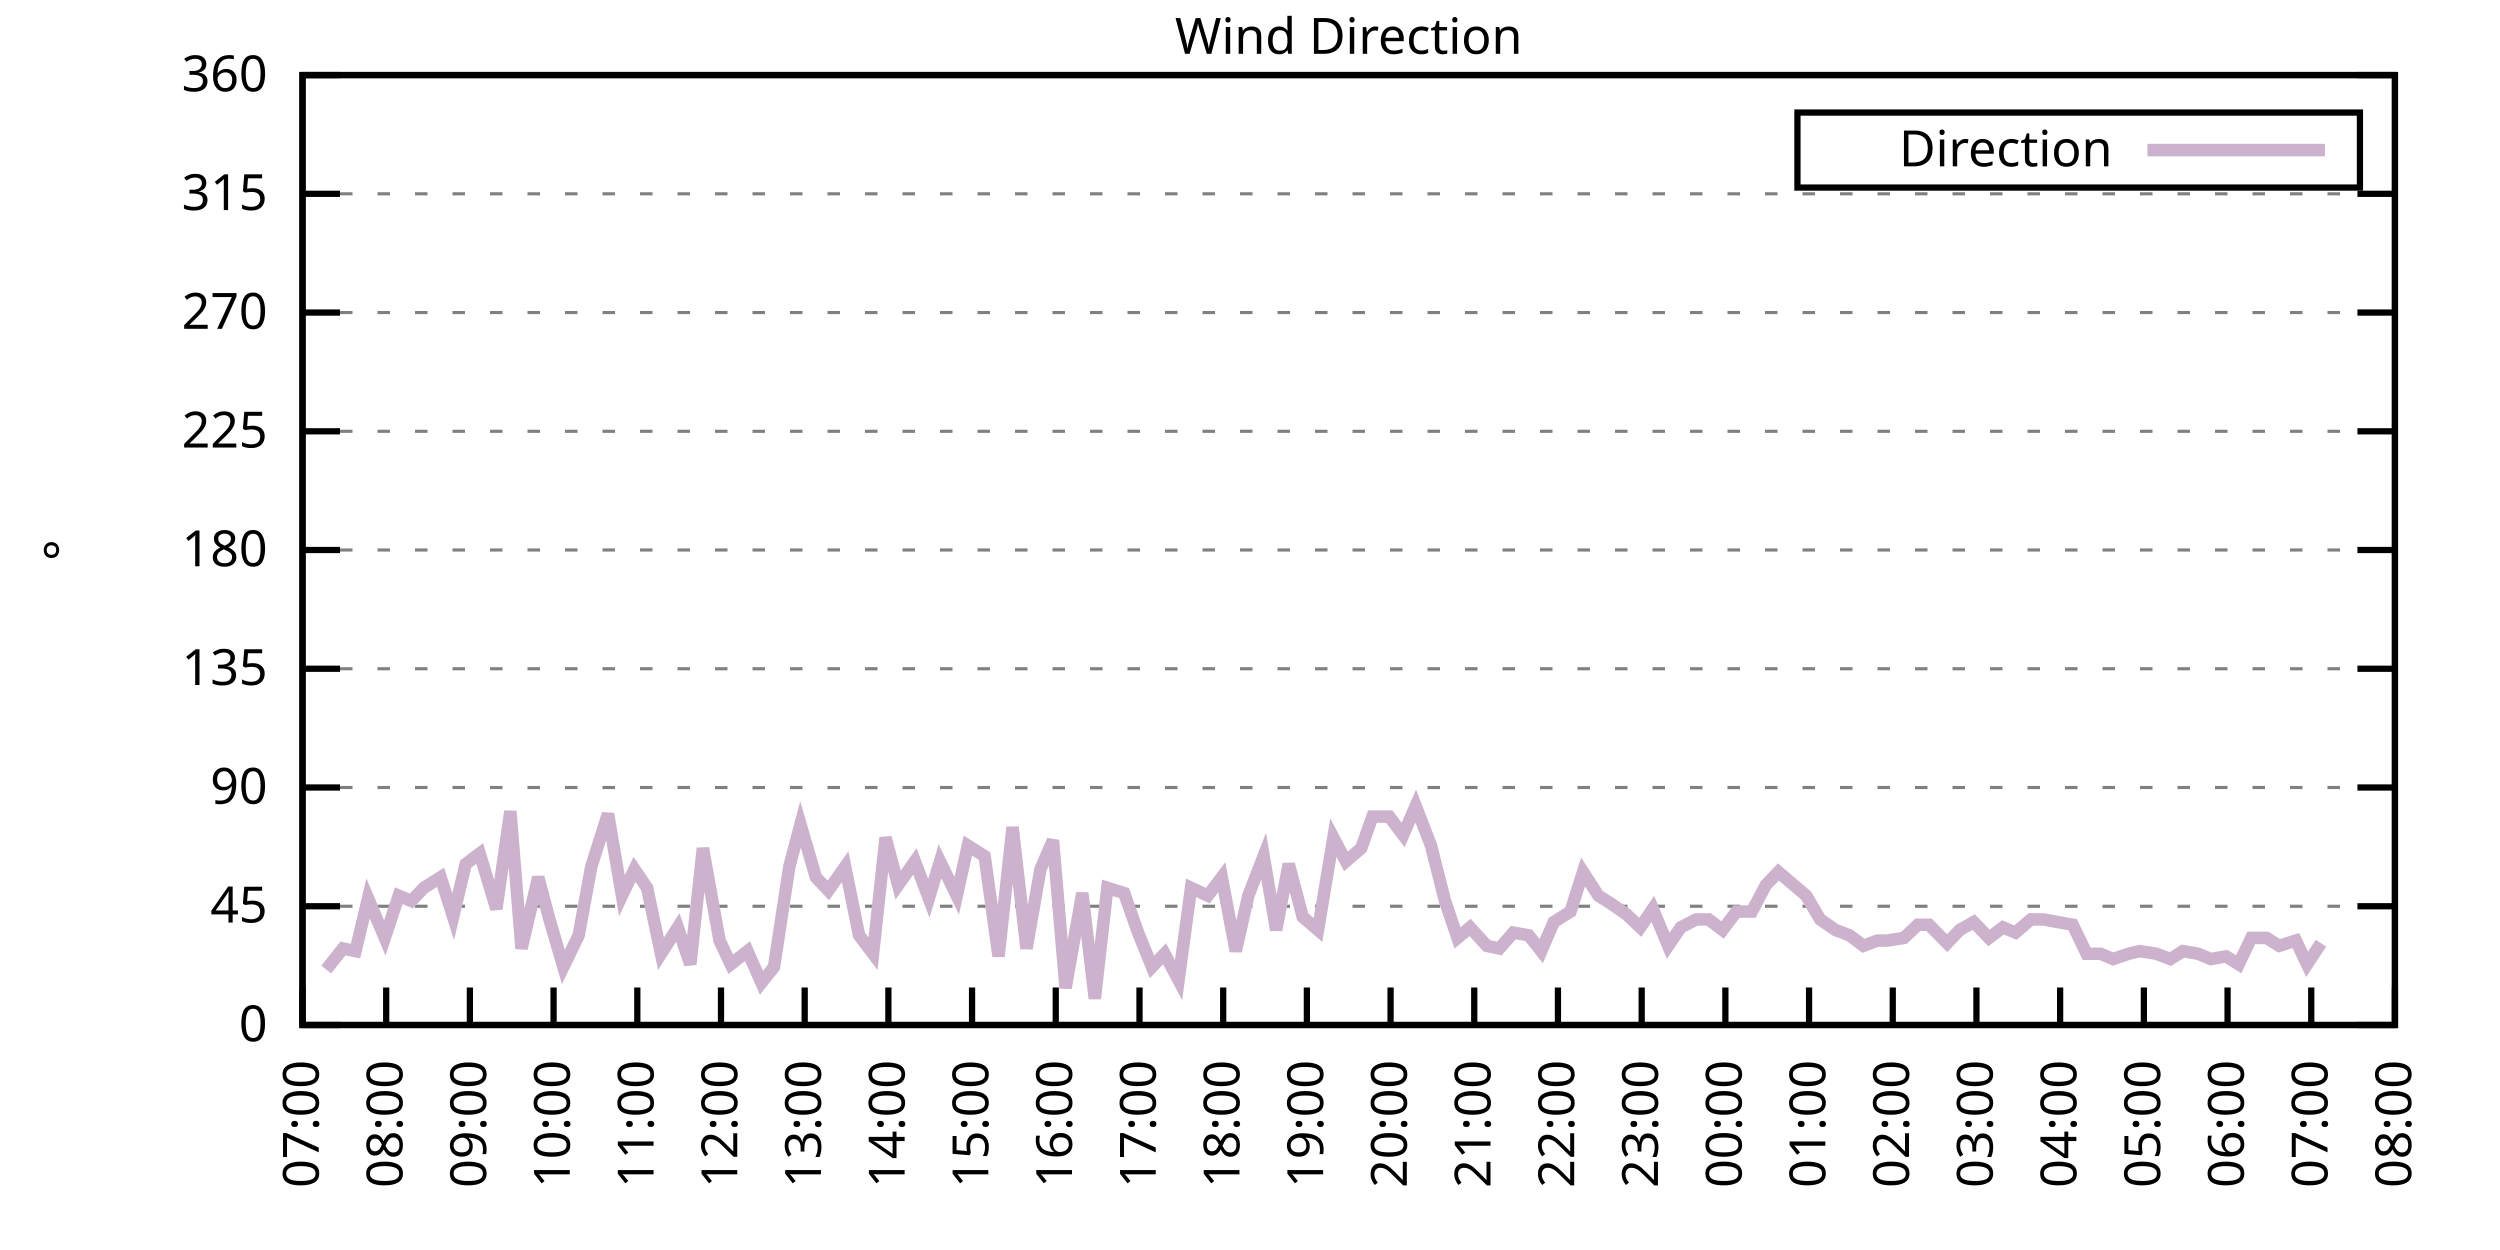
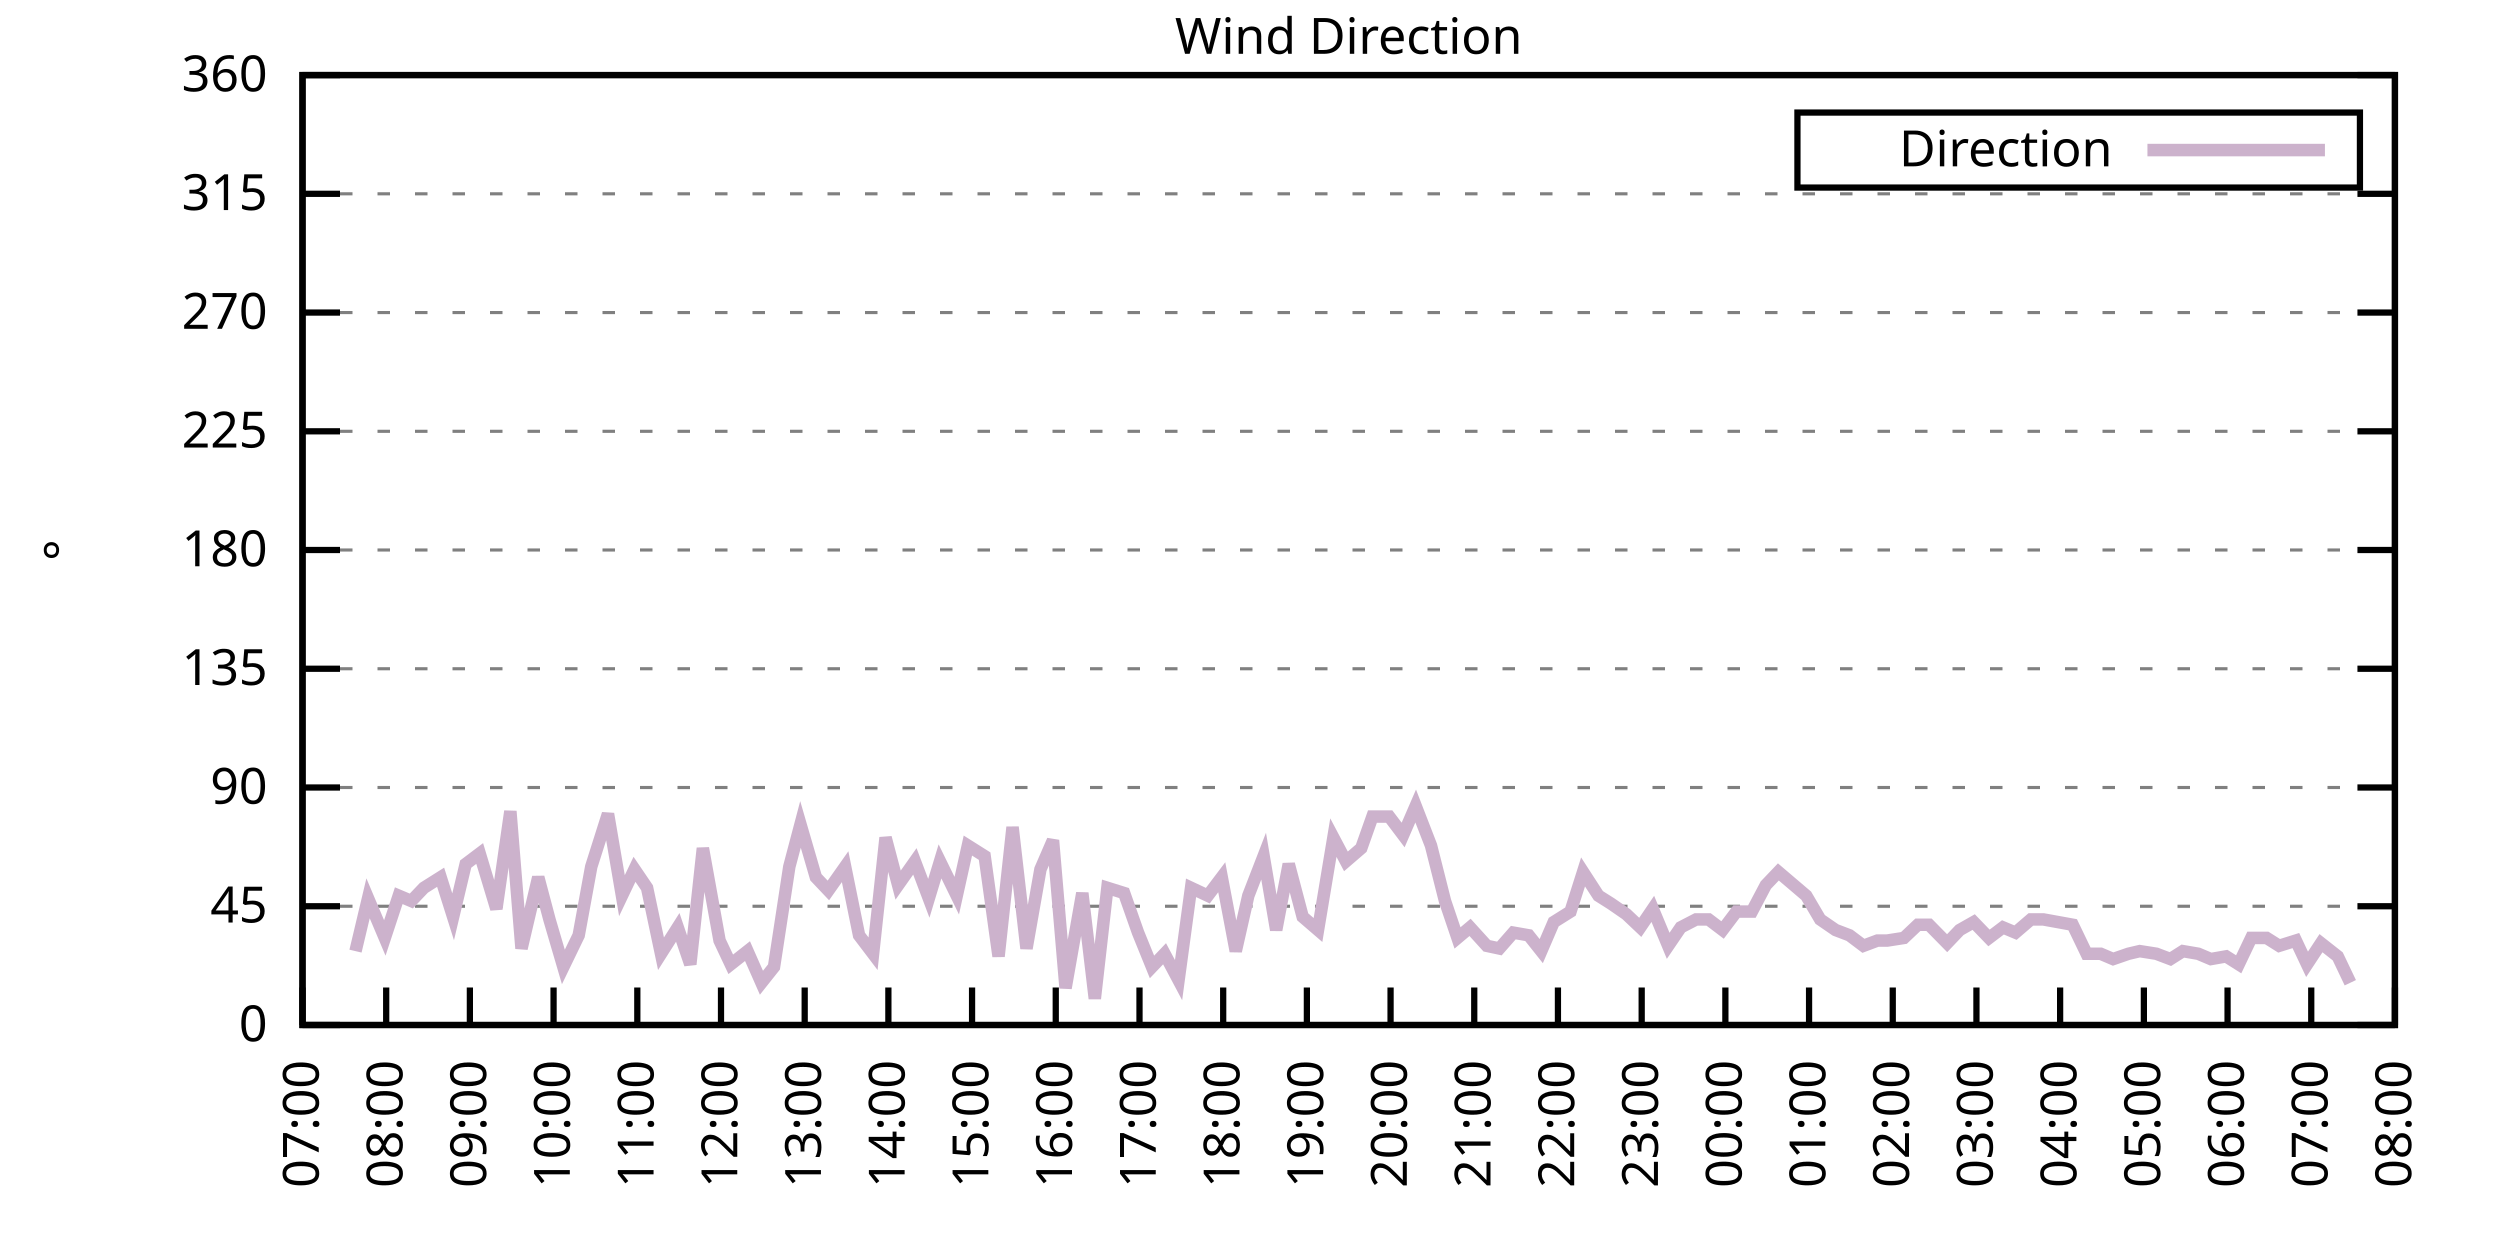
<svg xmlns="http://www.w3.org/2000/svg" xmlns:xlink="http://www.w3.org/1999/xlink" width="400" height="200" viewBox="0 0 400 200">
  <g id="gnuplot_canvas">
    <rect x="0" y="0" width="400" height="200" fill="none" />
    <defs>
      <circle id="gpDot" r="0.5" stroke-width="0.5" stroke="currentColor" />
      <path id="gpPt0" stroke-width="0.333" stroke="currentColor" d="M-1,0 h2 M0,-1 v2" />
      <path id="gpPt1" stroke-width="0.333" stroke="currentColor" d="M-1,-1 L1,1 M1,-1 L-1,1" />
      <path id="gpPt2" stroke-width="0.333" stroke="currentColor" d="M-1,0 L1,0 M0,-1 L0,1 M-1,-1 L1,1 M-1,1 L1,-1" />
      <rect id="gpPt3" stroke-width="0.333" stroke="currentColor" x="-1" y="-1" width="2" height="2" />
      <rect id="gpPt4" stroke-width="0.333" stroke="currentColor" fill="currentColor" x="-1" y="-1" width="2" height="2" />
      <circle id="gpPt5" stroke-width="0.333" stroke="currentColor" cx="0" cy="0" r="1" />
      <use xlink:href="#gpPt5" id="gpPt6" fill="currentColor" stroke="none" />
      <path id="gpPt7" stroke-width="0.333" stroke="currentColor" d="M0,-1.33 L-1.33,0.67 L1.33,0.67 z" />
      <use xlink:href="#gpPt7" id="gpPt8" fill="currentColor" stroke="none" />
      <use xlink:href="#gpPt7" id="gpPt9" stroke="currentColor" transform="rotate(180)" />
      <use xlink:href="#gpPt9" id="gpPt10" fill="currentColor" stroke="none" />
      <use xlink:href="#gpPt3" id="gpPt11" stroke="currentColor" transform="rotate(45)" />
      <use xlink:href="#gpPt11" id="gpPt12" fill="currentColor" stroke="none" />
      <path id="gpPt13" stroke-width="0.333" stroke="currentColor" d="M0,1.330 L1.265,0.411 L0.782,-1.067 L-0.782,-1.076 L-1.265,0.411 z" />
      <use xlink:href="#gpPt13" id="gpPt14" fill="currentColor" stroke="none" />
      <filter id="textbox" filterUnits="objectBoundingBox" x="0" y="0" height="1" width="1">
        <feFlood flood-color="white" flood-opacity="1" result="bgnd" />
        <feComposite in="SourceGraphic" in2="bgnd" operator="atop" />
      </filter>
      <filter id="greybox" filterUnits="objectBoundingBox" x="0" y="0" height="1" width="1">
        <feFlood flood-color="lightgrey" flood-opacity="1" result="grey" />
        <feComposite in="SourceGraphic" in2="grey" operator="atop" />
      </filter>
    </defs>
    <g fill="none" color="white" stroke="currentColor" stroke-width="1.00" stroke-linecap="butt" stroke-linejoin="miter">
</g>
    <g fill="none" color="black" stroke="currentColor" stroke-width="1.00" stroke-linecap="butt" stroke-linejoin="miter">
      <g stroke="none" shape-rendering="crispEdges">
        <polygon fill="rgb(255, 255, 255)" points="48.40,164.00 383.18,164.00 383.18,12.02 48.40,12.02 " />
      </g>
    </g>
    <g fill="none" color="black" stroke="currentColor" stroke-width="1.00" stroke-linecap="butt" stroke-linejoin="miter">
</g>
    <g fill="none" color="black" stroke="black" stroke-width="0.50" stroke-linecap="butt" stroke-linejoin="miter">
</g>
    <g fill="none" color="gray" stroke="currentColor" stroke-width="0.50" stroke-linecap="butt" stroke-linejoin="miter">
      <path stroke="gray" stroke-dasharray="2,4" class="gridline" d="M48.40,164.00 L383.19,164.00  " />
    </g>
    <g fill="none" color="gray" stroke="gray" stroke-width="1.00" stroke-linecap="butt" stroke-linejoin="miter">
</g>
    <g fill="none" color="black" stroke="currentColor" stroke-width="1.00" stroke-linecap="butt" stroke-linejoin="miter">
      <path stroke="black" d="M48.40,164.00 L54.40,164.00 M383.19,164.00 L377.19,164.00  " />
      <g transform="translate(42.80,166.60)" stroke="none" fill="black" font-family="Sans" font-size="8.00" text-anchor="end">
        <text>
          <tspan font-family="Sans"> 0</tspan>
        </text>
      </g>
    </g>
    <g fill="none" color="black" stroke="currentColor" stroke-width="1.00" stroke-linecap="butt" stroke-linejoin="miter">
</g>
    <g fill="none" color="black" stroke="black" stroke-width="0.50" stroke-linecap="butt" stroke-linejoin="miter">
</g>
    <g fill="none" color="gray" stroke="currentColor" stroke-width="0.50" stroke-linecap="butt" stroke-linejoin="miter">
      <path stroke="gray" stroke-dasharray="2,4" class="gridline" d="M48.40,145.00 L383.19,145.00  " />
    </g>
    <g fill="none" color="gray" stroke="gray" stroke-width="1.00" stroke-linecap="butt" stroke-linejoin="miter">
</g>
    <g fill="none" color="black" stroke="currentColor" stroke-width="1.00" stroke-linecap="butt" stroke-linejoin="miter">
      <path stroke="black" d="M48.40,145.00 L54.40,145.00 M383.19,145.00 L377.19,145.00  " />
      <g transform="translate(42.80,147.60)" stroke="none" fill="black" font-family="Sans" font-size="8.00" text-anchor="end">
        <text>
          <tspan font-family="Sans"> 45</tspan>
        </text>
      </g>
    </g>
    <g fill="none" color="black" stroke="currentColor" stroke-width="1.00" stroke-linecap="butt" stroke-linejoin="miter">
</g>
    <g fill="none" color="black" stroke="black" stroke-width="0.50" stroke-linecap="butt" stroke-linejoin="miter">
</g>
    <g fill="none" color="gray" stroke="currentColor" stroke-width="0.50" stroke-linecap="butt" stroke-linejoin="miter">
      <path stroke="gray" stroke-dasharray="2,4" class="gridline" d="M48.40,126.00 L383.19,126.00  " />
    </g>
    <g fill="none" color="gray" stroke="gray" stroke-width="1.00" stroke-linecap="butt" stroke-linejoin="miter">
</g>
    <g fill="none" color="black" stroke="currentColor" stroke-width="1.00" stroke-linecap="butt" stroke-linejoin="miter">
      <path stroke="black" d="M48.40,126.00 L54.40,126.00 M383.19,126.00 L377.19,126.00  " />
      <g transform="translate(42.80,128.60)" stroke="none" fill="black" font-family="Sans" font-size="8.00" text-anchor="end">
        <text>
          <tspan font-family="Sans"> 90</tspan>
        </text>
      </g>
    </g>
    <g fill="none" color="black" stroke="currentColor" stroke-width="1.00" stroke-linecap="butt" stroke-linejoin="miter">
</g>
    <g fill="none" color="black" stroke="black" stroke-width="0.50" stroke-linecap="butt" stroke-linejoin="miter">
</g>
    <g fill="none" color="gray" stroke="currentColor" stroke-width="0.50" stroke-linecap="butt" stroke-linejoin="miter">
      <path stroke="gray" stroke-dasharray="2,4" class="gridline" d="M48.40,107.00 L383.19,107.00  " />
    </g>
    <g fill="none" color="gray" stroke="gray" stroke-width="1.00" stroke-linecap="butt" stroke-linejoin="miter">
</g>
    <g fill="none" color="black" stroke="currentColor" stroke-width="1.00" stroke-linecap="butt" stroke-linejoin="miter">
      <path stroke="black" d="M48.40,107.00 L54.40,107.00 M383.19,107.00 L377.19,107.00  " />
      <g transform="translate(42.80,109.60)" stroke="none" fill="black" font-family="Sans" font-size="8.00" text-anchor="end">
        <text>
          <tspan font-family="Sans"> 135</tspan>
        </text>
      </g>
    </g>
    <g fill="none" color="black" stroke="currentColor" stroke-width="1.00" stroke-linecap="butt" stroke-linejoin="miter">
</g>
    <g fill="none" color="black" stroke="black" stroke-width="0.50" stroke-linecap="butt" stroke-linejoin="miter">
</g>
    <g fill="none" color="gray" stroke="currentColor" stroke-width="0.50" stroke-linecap="butt" stroke-linejoin="miter">
      <path stroke="gray" stroke-dasharray="2,4" class="gridline" d="M48.40,88.00 L383.19,88.00  " />
    </g>
    <g fill="none" color="gray" stroke="gray" stroke-width="1.00" stroke-linecap="butt" stroke-linejoin="miter">
</g>
    <g fill="none" color="black" stroke="currentColor" stroke-width="1.00" stroke-linecap="butt" stroke-linejoin="miter">
      <path stroke="black" d="M48.40,88.00 L54.40,88.00 M383.19,88.00 L377.19,88.00  " />
      <g transform="translate(42.80,90.60)" stroke="none" fill="black" font-family="Sans" font-size="8.00" text-anchor="end">
        <text>
          <tspan font-family="Sans"> 180</tspan>
        </text>
      </g>
    </g>
    <g fill="none" color="black" stroke="currentColor" stroke-width="1.00" stroke-linecap="butt" stroke-linejoin="miter">
</g>
    <g fill="none" color="black" stroke="black" stroke-width="0.50" stroke-linecap="butt" stroke-linejoin="miter">
</g>
    <g fill="none" color="gray" stroke="currentColor" stroke-width="0.50" stroke-linecap="butt" stroke-linejoin="miter">
      <path stroke="gray" stroke-dasharray="2,4" class="gridline" d="M48.40,69.01 L383.19,69.01  " />
    </g>
    <g fill="none" color="gray" stroke="gray" stroke-width="1.00" stroke-linecap="butt" stroke-linejoin="miter">
</g>
    <g fill="none" color="black" stroke="currentColor" stroke-width="1.00" stroke-linecap="butt" stroke-linejoin="miter">
      <path stroke="black" d="M48.40,69.01 L54.40,69.01 M383.19,69.01 L377.19,69.01  " />
      <g transform="translate(42.80,71.61)" stroke="none" fill="black" font-family="Sans" font-size="8.00" text-anchor="end">
        <text>
          <tspan font-family="Sans"> 225</tspan>
        </text>
      </g>
    </g>
    <g fill="none" color="black" stroke="currentColor" stroke-width="1.00" stroke-linecap="butt" stroke-linejoin="miter">
</g>
    <g fill="none" color="black" stroke="black" stroke-width="0.50" stroke-linecap="butt" stroke-linejoin="miter">
</g>
    <g fill="none" color="gray" stroke="currentColor" stroke-width="0.50" stroke-linecap="butt" stroke-linejoin="miter">
      <path stroke="gray" stroke-dasharray="2,4" class="gridline" d="M48.40,50.01 L383.19,50.01  " />
    </g>
    <g fill="none" color="gray" stroke="gray" stroke-width="1.00" stroke-linecap="butt" stroke-linejoin="miter">
</g>
    <g fill="none" color="black" stroke="currentColor" stroke-width="1.00" stroke-linecap="butt" stroke-linejoin="miter">
      <path stroke="black" d="M48.40,50.01 L54.40,50.01 M383.19,50.01 L377.19,50.01  " />
      <g transform="translate(42.80,52.61)" stroke="none" fill="black" font-family="Sans" font-size="8.00" text-anchor="end">
        <text>
          <tspan font-family="Sans"> 270</tspan>
        </text>
      </g>
    </g>
    <g fill="none" color="black" stroke="currentColor" stroke-width="1.00" stroke-linecap="butt" stroke-linejoin="miter">
</g>
    <g fill="none" color="black" stroke="black" stroke-width="0.50" stroke-linecap="butt" stroke-linejoin="miter">
</g>
    <g fill="none" color="gray" stroke="currentColor" stroke-width="0.50" stroke-linecap="butt" stroke-linejoin="miter">
      <path stroke="gray" stroke-dasharray="2,4" class="gridline" d="M48.40,31.01 L383.19,31.01  " />
    </g>
    <g fill="none" color="gray" stroke="gray" stroke-width="1.00" stroke-linecap="butt" stroke-linejoin="miter">
</g>
    <g fill="none" color="black" stroke="currentColor" stroke-width="1.00" stroke-linecap="butt" stroke-linejoin="miter">
      <path stroke="black" d="M48.40,31.01 L54.40,31.01 M383.19,31.01 L377.19,31.01  " />
      <g transform="translate(42.80,33.61)" stroke="none" fill="black" font-family="Sans" font-size="8.00" text-anchor="end">
        <text>
          <tspan font-family="Sans"> 315</tspan>
        </text>
      </g>
    </g>
    <g fill="none" color="black" stroke="currentColor" stroke-width="1.00" stroke-linecap="butt" stroke-linejoin="miter">
</g>
    <g fill="none" color="black" stroke="black" stroke-width="0.50" stroke-linecap="butt" stroke-linejoin="miter">
</g>
    <g fill="none" color="gray" stroke="currentColor" stroke-width="0.50" stroke-linecap="butt" stroke-linejoin="miter">
      <path stroke="gray" stroke-dasharray="2,4" class="gridline" d="M48.40,12.01 L383.19,12.01  " />
    </g>
    <g fill="none" color="gray" stroke="gray" stroke-width="1.00" stroke-linecap="butt" stroke-linejoin="miter">
</g>
    <g fill="none" color="black" stroke="currentColor" stroke-width="1.00" stroke-linecap="butt" stroke-linejoin="miter">
      <path stroke="black" d="M48.40,12.01 L54.40,12.01 M383.19,12.01 L377.19,12.01  " />
      <g transform="translate(42.80,14.61)" stroke="none" fill="black" font-family="Sans" font-size="8.00" text-anchor="end">
        <text>
          <tspan font-family="Sans"> 360</tspan>
        </text>
      </g>
    </g>
    <g fill="none" color="black" stroke="currentColor" stroke-width="1.00" stroke-linecap="butt" stroke-linejoin="miter">
      <path stroke="black" d="M48.40,164.00 L48.40,158.00  " />
      <g transform="translate(51.00,169.60) rotate(270.00)" stroke="none" fill="black" font-family="Sans" font-size="8.00" text-anchor="end">
        <text>
          <tspan font-family="Sans">07:00</tspan>
        </text>
      </g>
    </g>
    <g fill="none" color="black" stroke="currentColor" stroke-width="1.00" stroke-linecap="butt" stroke-linejoin="miter">
      <path stroke="black" d="M61.79,164.00 L61.79,158.00  " />
      <g transform="translate(64.39,169.60) rotate(270.00)" stroke="none" fill="black" font-family="Sans" font-size="8.00" text-anchor="end">
        <text>
          <tspan font-family="Sans">08:00</tspan>
        </text>
      </g>
    </g>
    <g fill="none" color="black" stroke="currentColor" stroke-width="1.00" stroke-linecap="butt" stroke-linejoin="miter">
      <path stroke="black" d="M75.18,164.00 L75.18,158.00  " />
      <g transform="translate(77.78,169.60) rotate(270.00)" stroke="none" fill="black" font-family="Sans" font-size="8.00" text-anchor="end">
        <text>
          <tspan font-family="Sans">09:00</tspan>
        </text>
      </g>
    </g>
    <g fill="none" color="black" stroke="currentColor" stroke-width="1.00" stroke-linecap="butt" stroke-linejoin="miter">
      <path stroke="black" d="M88.57,164.00 L88.57,158.00  " />
      <g transform="translate(91.17,169.60) rotate(270.00)" stroke="none" fill="black" font-family="Sans" font-size="8.00" text-anchor="end">
        <text>
          <tspan font-family="Sans">10:00</tspan>
        </text>
      </g>
    </g>
    <g fill="none" color="black" stroke="currentColor" stroke-width="1.00" stroke-linecap="butt" stroke-linejoin="miter">
      <path stroke="black" d="M101.97,164.00 L101.97,158.00  " />
      <g transform="translate(104.57,169.60) rotate(270.00)" stroke="none" fill="black" font-family="Sans" font-size="8.00" text-anchor="end">
        <text>
          <tspan font-family="Sans">11:00</tspan>
        </text>
      </g>
    </g>
    <g fill="none" color="black" stroke="currentColor" stroke-width="1.00" stroke-linecap="butt" stroke-linejoin="miter">
      <path stroke="black" d="M115.36,164.00 L115.36,158.00  " />
      <g transform="translate(117.96,169.60) rotate(270.00)" stroke="none" fill="black" font-family="Sans" font-size="8.00" text-anchor="end">
        <text>
          <tspan font-family="Sans">12:00</tspan>
        </text>
      </g>
    </g>
    <g fill="none" color="black" stroke="currentColor" stroke-width="1.00" stroke-linecap="butt" stroke-linejoin="miter">
      <path stroke="black" d="M128.75,164.00 L128.75,158.00  " />
      <g transform="translate(131.35,169.60) rotate(270.00)" stroke="none" fill="black" font-family="Sans" font-size="8.00" text-anchor="end">
        <text>
          <tspan font-family="Sans">13:00</tspan>
        </text>
      </g>
    </g>
    <g fill="none" color="black" stroke="currentColor" stroke-width="1.00" stroke-linecap="butt" stroke-linejoin="miter">
      <path stroke="black" d="M142.14,164.00 L142.14,158.00  " />
      <g transform="translate(144.74,169.60) rotate(270.00)" stroke="none" fill="black" font-family="Sans" font-size="8.00" text-anchor="end">
        <text>
          <tspan font-family="Sans">14:00</tspan>
        </text>
      </g>
    </g>
    <g fill="none" color="black" stroke="currentColor" stroke-width="1.00" stroke-linecap="butt" stroke-linejoin="miter">
      <path stroke="black" d="M155.53,164.00 L155.53,158.00  " />
      <g transform="translate(158.13,169.60) rotate(270.00)" stroke="none" fill="black" font-family="Sans" font-size="8.00" text-anchor="end">
        <text>
          <tspan font-family="Sans">15:00</tspan>
        </text>
      </g>
    </g>
    <g fill="none" color="black" stroke="currentColor" stroke-width="1.00" stroke-linecap="butt" stroke-linejoin="miter">
      <path stroke="black" d="M168.92,164.00 L168.92,158.00  " />
      <g transform="translate(171.52,169.60) rotate(270.00)" stroke="none" fill="black" font-family="Sans" font-size="8.00" text-anchor="end">
        <text>
          <tspan font-family="Sans">16:00</tspan>
        </text>
      </g>
    </g>
    <g fill="none" color="black" stroke="currentColor" stroke-width="1.00" stroke-linecap="butt" stroke-linejoin="miter">
      <path stroke="black" d="M182.32,164.00 L182.32,158.00  " />
      <g transform="translate(184.92,169.60) rotate(270.00)" stroke="none" fill="black" font-family="Sans" font-size="8.00" text-anchor="end">
        <text>
          <tspan font-family="Sans">17:00</tspan>
        </text>
      </g>
    </g>
    <g fill="none" color="black" stroke="currentColor" stroke-width="1.00" stroke-linecap="butt" stroke-linejoin="miter">
      <path stroke="black" d="M195.71,164.00 L195.71,158.00  " />
      <g transform="translate(198.31,169.60) rotate(270.00)" stroke="none" fill="black" font-family="Sans" font-size="8.00" text-anchor="end">
        <text>
          <tspan font-family="Sans">18:00</tspan>
        </text>
      </g>
    </g>
    <g fill="none" color="black" stroke="currentColor" stroke-width="1.00" stroke-linecap="butt" stroke-linejoin="miter">
      <path stroke="black" d="M209.10,164.00 L209.10,158.00  " />
      <g transform="translate(211.70,169.60) rotate(270.00)" stroke="none" fill="black" font-family="Sans" font-size="8.00" text-anchor="end">
        <text>
          <tspan font-family="Sans">19:00</tspan>
        </text>
      </g>
    </g>
    <g fill="none" color="black" stroke="currentColor" stroke-width="1.00" stroke-linecap="butt" stroke-linejoin="miter">
      <path stroke="black" d="M222.49,164.00 L222.49,158.00  " />
      <g transform="translate(225.09,169.60) rotate(270.00)" stroke="none" fill="black" font-family="Sans" font-size="8.00" text-anchor="end">
        <text>
          <tspan font-family="Sans">20:00</tspan>
        </text>
      </g>
    </g>
    <g fill="none" color="black" stroke="currentColor" stroke-width="1.00" stroke-linecap="butt" stroke-linejoin="miter">
      <path stroke="black" d="M235.88,164.00 L235.88,158.00  " />
      <g transform="translate(238.48,169.60) rotate(270.00)" stroke="none" fill="black" font-family="Sans" font-size="8.00" text-anchor="end">
        <text>
          <tspan font-family="Sans">21:00</tspan>
        </text>
      </g>
    </g>
    <g fill="none" color="black" stroke="currentColor" stroke-width="1.00" stroke-linecap="butt" stroke-linejoin="miter">
      <path stroke="black" d="M249.27,164.00 L249.27,158.00  " />
      <g transform="translate(251.87,169.60) rotate(270.00)" stroke="none" fill="black" font-family="Sans" font-size="8.00" text-anchor="end">
        <text>
          <tspan font-family="Sans">22:00</tspan>
        </text>
      </g>
    </g>
    <g fill="none" color="black" stroke="currentColor" stroke-width="1.00" stroke-linecap="butt" stroke-linejoin="miter">
      <path stroke="black" d="M262.67,164.00 L262.67,158.00  " />
      <g transform="translate(265.27,169.60) rotate(270.00)" stroke="none" fill="black" font-family="Sans" font-size="8.00" text-anchor="end">
        <text>
          <tspan font-family="Sans">23:00</tspan>
        </text>
      </g>
    </g>
    <g fill="none" color="black" stroke="currentColor" stroke-width="1.00" stroke-linecap="butt" stroke-linejoin="miter">
      <path stroke="black" d="M276.06,164.00 L276.06,158.00  " />
      <g transform="translate(278.66,169.60) rotate(270.00)" stroke="none" fill="black" font-family="Sans" font-size="8.00" text-anchor="end">
        <text>
          <tspan font-family="Sans">00:00</tspan>
        </text>
      </g>
    </g>
    <g fill="none" color="black" stroke="currentColor" stroke-width="1.00" stroke-linecap="butt" stroke-linejoin="miter">
      <path stroke="black" d="M289.45,164.00 L289.45,158.00  " />
      <g transform="translate(292.05,169.60) rotate(270.00)" stroke="none" fill="black" font-family="Sans" font-size="8.00" text-anchor="end">
        <text>
          <tspan font-family="Sans">01:00</tspan>
        </text>
      </g>
    </g>
    <g fill="none" color="black" stroke="currentColor" stroke-width="1.00" stroke-linecap="butt" stroke-linejoin="miter">
      <path stroke="black" d="M302.84,164.00 L302.84,158.00  " />
      <g transform="translate(305.44,169.60) rotate(270.00)" stroke="none" fill="black" font-family="Sans" font-size="8.00" text-anchor="end">
        <text>
          <tspan font-family="Sans">02:00</tspan>
        </text>
      </g>
    </g>
    <g fill="none" color="black" stroke="currentColor" stroke-width="1.00" stroke-linecap="butt" stroke-linejoin="miter">
      <path stroke="black" d="M316.23,164.00 L316.23,158.00  " />
      <g transform="translate(318.83,169.60) rotate(270.00)" stroke="none" fill="black" font-family="Sans" font-size="8.00" text-anchor="end">
        <text>
          <tspan font-family="Sans">03:00</tspan>
        </text>
      </g>
    </g>
    <g fill="none" color="black" stroke="currentColor" stroke-width="1.00" stroke-linecap="butt" stroke-linejoin="miter">
      <path stroke="black" d="M329.62,164.00 L329.62,158.00  " />
      <g transform="translate(332.22,169.60) rotate(270.00)" stroke="none" fill="black" font-family="Sans" font-size="8.00" text-anchor="end">
        <text>
          <tspan font-family="Sans">04:00</tspan>
        </text>
      </g>
    </g>
    <g fill="none" color="black" stroke="currentColor" stroke-width="1.00" stroke-linecap="butt" stroke-linejoin="miter">
      <path stroke="black" d="M343.02,164.00 L343.02,158.00  " />
      <g transform="translate(345.62,169.60) rotate(270.00)" stroke="none" fill="black" font-family="Sans" font-size="8.00" text-anchor="end">
        <text>
          <tspan font-family="Sans">05:00</tspan>
        </text>
      </g>
    </g>
    <g fill="none" color="black" stroke="currentColor" stroke-width="1.00" stroke-linecap="butt" stroke-linejoin="miter">
      <path stroke="black" d="M356.41,164.00 L356.41,158.00  " />
      <g transform="translate(359.01,169.60) rotate(270.00)" stroke="none" fill="black" font-family="Sans" font-size="8.00" text-anchor="end">
        <text>
          <tspan font-family="Sans">06:00</tspan>
        </text>
      </g>
    </g>
    <g fill="none" color="black" stroke="currentColor" stroke-width="1.00" stroke-linecap="butt" stroke-linejoin="miter">
      <path stroke="black" d="M369.80,164.00 L369.80,158.00  " />
      <g transform="translate(372.40,169.60) rotate(270.00)" stroke="none" fill="black" font-family="Sans" font-size="8.00" text-anchor="end">
        <text>
          <tspan font-family="Sans">07:00</tspan>
        </text>
      </g>
    </g>
    <g fill="none" color="black" stroke="currentColor" stroke-width="1.00" stroke-linecap="butt" stroke-linejoin="miter">
      <path stroke="black" d="M383.19,164.00 L383.19,158.00  " />
      <g transform="translate(385.79,169.60) rotate(270.00)" stroke="none" fill="black" font-family="Sans" font-size="8.00" text-anchor="end">
        <text>
          <tspan font-family="Sans">08:00</tspan>
        </text>
      </g>
    </g>
    <g fill="none" color="black" stroke="currentColor" stroke-width="1.00" stroke-linecap="butt" stroke-linejoin="miter">
</g>
    <g fill="none" color="black" stroke="currentColor" stroke-width="1.00" stroke-linecap="butt" stroke-linejoin="miter">
      <path stroke="black" d="M48.40,12.01 L48.40,164.00 L383.19,164.00 L383.19,12.01 L48.40,12.01 Z  " />
    </g>
    <g fill="none" color="black" stroke="currentColor" stroke-width="1.00" stroke-linecap="butt" stroke-linejoin="miter">
</g>
    <g fill="none" color="black" stroke="currentColor" stroke-width="1.00" stroke-linecap="butt" stroke-linejoin="miter">
      <path stroke="black" d="M287.59,30.01 L287.59,18.01 L377.59,18.01 L377.59,30.01 L287.59,30.01 Z  " />
    </g>
    <g id="Wind_direction_plot_1">
      <g fill="none" color="white" stroke="black" stroke-width="2.00" stroke-linecap="butt" stroke-linejoin="miter">
</g>
      <g fill="none" color="black" stroke="currentColor" stroke-width="2.00" stroke-linecap="butt" stroke-linejoin="miter">
        <g transform="translate(337.99,26.61)" stroke="none" fill="black" font-family="Sans" font-size="8.00" text-anchor="end">
          <text>
            <tspan font-family="Sans">Direction</tspan>
          </text>
        </g>
      </g>
      <g fill="none" color="black" stroke="currentColor" stroke-width="2.00" stroke-linecap="butt" stroke-linejoin="miter">
-         <path stroke="rgb(204, 178, 204)" d="M343.59,24.01 L371.99,24.01 M52.19,155.13 L54.87,151.76 L56.88,152.18 L58.89,143.73 L61.57,150.07 L63.80,143.31   L65.81,144.16 L67.82,142.05 L70.50,140.36 L72.50,146.69 L74.51,138.25 L76.75,136.56 L79.42,145.42 L81.66,129.80   L83.44,151.76 L86.12,140.36 L87.91,147.11 L90.14,154.71 L92.59,149.65 L94.60,138.67 L97.28,130.22 L99.51,143.31   L101.52,139.09 L103.53,142.05 L105.76,152.60 L108.44,148.38 L110.45,154.29 L112.46,135.71 L115.13,150.49 L116.92,154.29   L119.60,152.18 L121.83,157.24 L123.84,154.71 L126.29,138.67 L128.08,131.91 L130.54,140.36 L132.54,142.47 L135.22,138.67   L137.45,149.65 L139.69,152.60 L141.69,134.02 L143.70,141.62 L146.38,137.82 L148.61,143.73 L150.40,137.82 L153.08,143.31   L154.86,135.29 L157.54,136.98 L159.77,153.02 L162.01,132.34 L164.24,151.76 L166.47,139.09 L168.48,134.45 L170.49,158.09   L173.17,142.89 L175.17,159.78 L177.18,142.05 L179.86,142.89 L182.09,149.22 L184.32,154.71 L186.33,152.60 L188.57,156.82   L190.57,142.05 L193.25,143.31 L195.48,140.36 L197.72,152.18 L199.73,143.31 L202.18,136.98 L204.19,148.80 L206.20,138.25   L208.43,146.69 L210.88,148.80 L213.34,134.02 L215.35,137.82 L217.80,135.71 L219.59,130.65 L222.27,130.65 L224.50,133.60   L226.51,128.96 L228.96,135.29 L231.20,144.16 L233.20,150.07 L235.21,148.38 L237.89,151.33 L239.90,151.76 L242.13,149.22   L244.59,149.65 L246.60,152.18 L248.60,147.53 L251.28,145.85 L253.29,139.51 L255.75,143.31 L257.76,144.58 L260.21,146.27   L262.44,148.38 L264.45,145.42 L266.91,151.33 L268.92,148.38 L271.37,147.11 L273.38,147.11 L275.61,148.80 L277.84,145.85   L280.30,145.85 L282.53,141.62 L284.54,139.51 L289.00,143.31 L291.23,147.11 L293.69,148.80 L295.92,149.65 L298.15,151.33   L300.39,150.49 L301.95,150.49 L304.63,150.07 L306.86,147.96 L308.64,147.96 L311.54,150.91 L313.55,148.80 L315.79,147.53   L318.24,150.07 L320.47,148.38 L322.48,149.22 L324.94,147.11 L326.95,147.11 L331.63,147.96 L333.86,152.60 L336.10,152.60   L338.10,153.45 L340.56,152.60 L342.35,152.18 L345.02,152.60 L347.26,153.45 L349.26,152.18 L351.72,152.60 L353.73,153.45   L356.18,153.02 L358.19,154.29 L360.20,150.07 L362.66,150.07 L364.66,151.33 L367.34,150.49 L369.13,154.29 L371.36,150.91    " />
+         <path stroke="rgb(204, 178, 204)" d="M343.59,24.01 L371.99,24.01 M56.88,152.18 L58.89,143.73 L61.57,150.07 L63.80,143.31 L65.81,144.16 L67.82,142.05   L70.50,140.36 L72.50,146.69 L74.51,138.25 L76.75,136.56 L79.42,145.42 L81.66,129.80 L83.44,151.76 L86.12,140.36   L87.91,147.11 L90.14,154.71 L92.59,149.65 L94.60,138.67 L97.28,130.22 L99.51,143.31 L101.52,139.09 L103.53,142.05   L105.76,152.60 L108.44,148.38 L110.45,154.29 L112.46,135.71 L115.13,150.49 L116.92,154.29 L119.60,152.18 L121.83,157.24   L123.84,154.71 L126.29,138.67 L128.08,131.91 L130.54,140.36 L132.54,142.47 L135.22,138.67 L137.45,149.65 L139.69,152.60   L141.69,134.02 L143.70,141.62 L146.38,137.82 L148.61,143.73 L150.40,137.82 L153.08,143.31 L154.86,135.29 L157.54,136.98   L159.77,153.02 L162.01,132.34 L164.24,151.76 L166.47,139.09 L168.48,134.45 L170.49,158.09 L173.17,142.89 L175.17,159.78   L177.18,142.05 L179.86,142.89 L182.09,149.22 L184.32,154.71 L186.33,152.60 L188.57,156.82 L190.57,142.05 L193.25,143.31   L195.48,140.36 L197.72,152.18 L199.73,143.31 L202.18,136.98 L204.19,148.80 L206.20,138.25 L208.43,146.69 L210.88,148.80   L213.34,134.02 L215.35,137.82 L217.80,135.71 L219.59,130.65 L222.27,130.65 L224.50,133.60 L226.51,128.96 L228.96,135.29   L231.20,144.16 L233.20,150.07 L235.21,148.38 L237.89,151.33 L239.90,151.76 L242.13,149.22 L244.59,149.65 L246.60,152.18   L248.60,147.53 L251.28,145.85 L253.29,139.51 L255.75,143.31 L257.76,144.58 L260.21,146.27 L262.44,148.38 L264.45,145.42   L266.91,151.33 L268.92,148.38 L271.37,147.11 L273.38,147.11 L275.61,148.80 L277.84,145.85 L280.30,145.85 L282.53,141.62   L284.54,139.51 L289.00,143.31 L291.23,147.11 L293.69,148.80 L295.92,149.65 L298.15,151.33 L300.39,150.49 L301.95,150.49   L304.63,150.07 L306.86,147.96 L308.64,147.96 L311.54,150.91 L313.55,148.80 L315.79,147.53 L318.24,150.07 L320.47,148.38   L322.48,149.22 L324.94,147.11 L326.95,147.11 L331.63,147.96 L333.86,152.60 L336.10,152.60 L338.10,153.45 L340.56,152.60   L342.35,152.18 L345.02,152.60 L347.26,153.45 L349.26,152.18 L351.72,152.60 L353.73,153.45 L356.18,153.02 L358.19,154.29   L360.20,150.07 L362.66,150.07 L364.66,151.33 L367.34,150.49 L369.13,154.29 L371.36,150.91 L374.04,153.02 L376.05,157.24    " />
      </g>
    </g>
    <g fill="none" color="black" stroke="currentColor" stroke-width="2.00" stroke-linecap="butt" stroke-linejoin="miter">
</g>
    <g fill="none" color="black" stroke="black" stroke-width="1.00" stroke-linecap="butt" stroke-linejoin="miter">
</g>
    <g fill="none" color="black" stroke="currentColor" stroke-width="1.00" stroke-linecap="butt" stroke-linejoin="miter">
      <path stroke="black" d="M48.40,12.01 L48.40,164.00 L383.19,164.00 L383.19,12.01 L48.40,12.01 Z  " />
      <g transform="translate(12.80,88.01) rotate(270.00)" stroke="none" fill="black" font-family="Sans" font-size="8.00" text-anchor="middle">
        <text>
          <tspan font-family="Sans">°</tspan>
        </text>
      </g>
    </g>
    <g fill="none" color="black" stroke="currentColor" stroke-width="1.00" stroke-linecap="butt" stroke-linejoin="miter">
</g>
    <g fill="none" color="black" stroke="currentColor" stroke-width="1.00" stroke-linecap="butt" stroke-linejoin="miter">
      <g transform="translate(215.79,8.61)" stroke="none" fill="black" font-family="Sans" font-size="8.00" text-anchor="middle">
        <text>
          <tspan font-family="Sans">Wind Direction</tspan>
        </text>
      </g>
    </g>
    <g fill="none" color="black" stroke="currentColor" stroke-width="1.00" stroke-linecap="butt" stroke-linejoin="miter">
</g>
  </g>
</svg>
